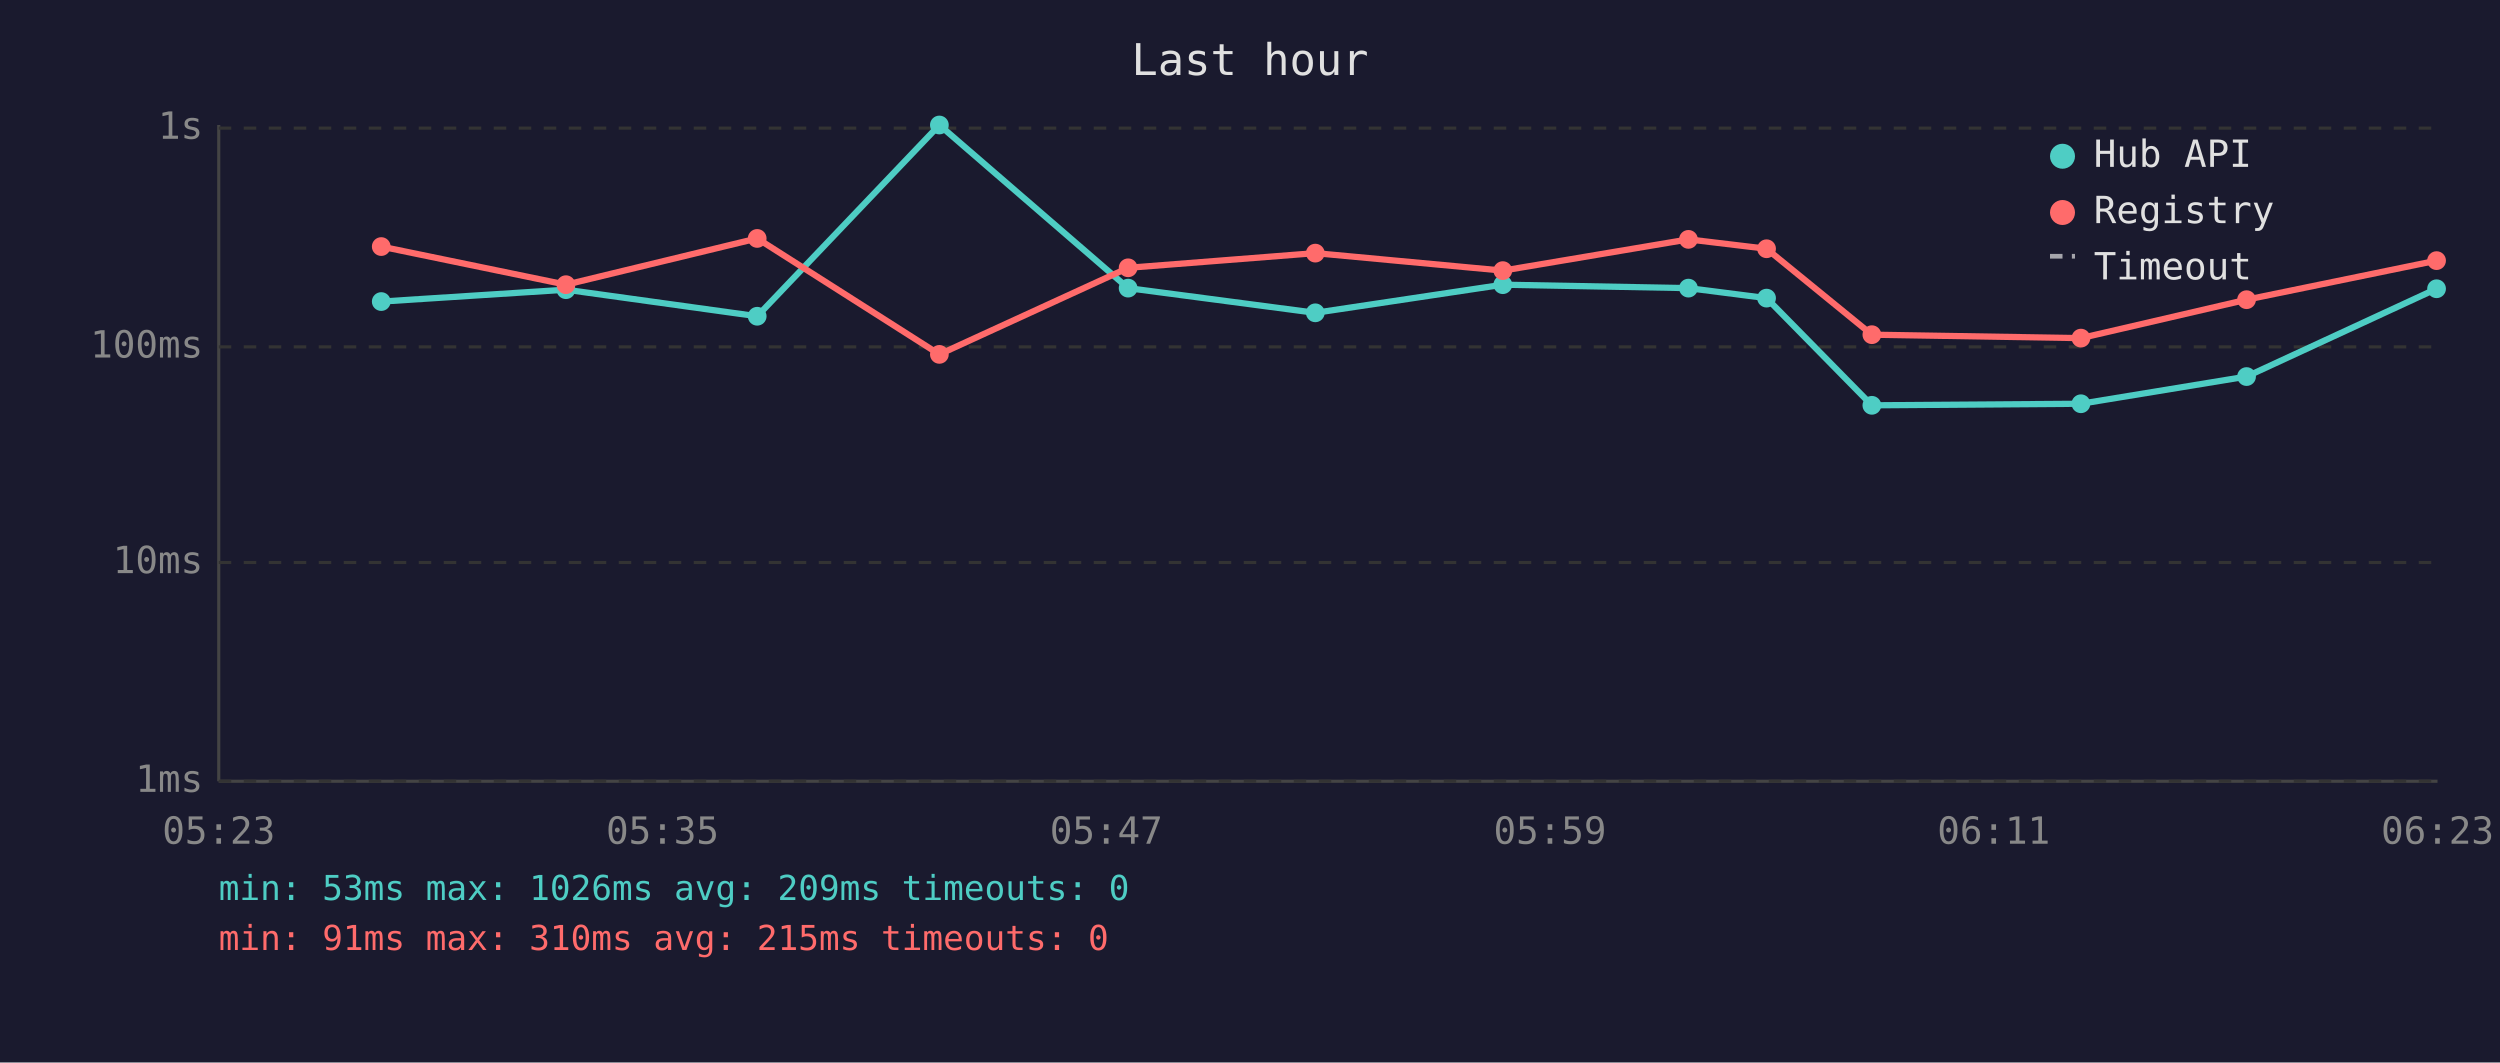
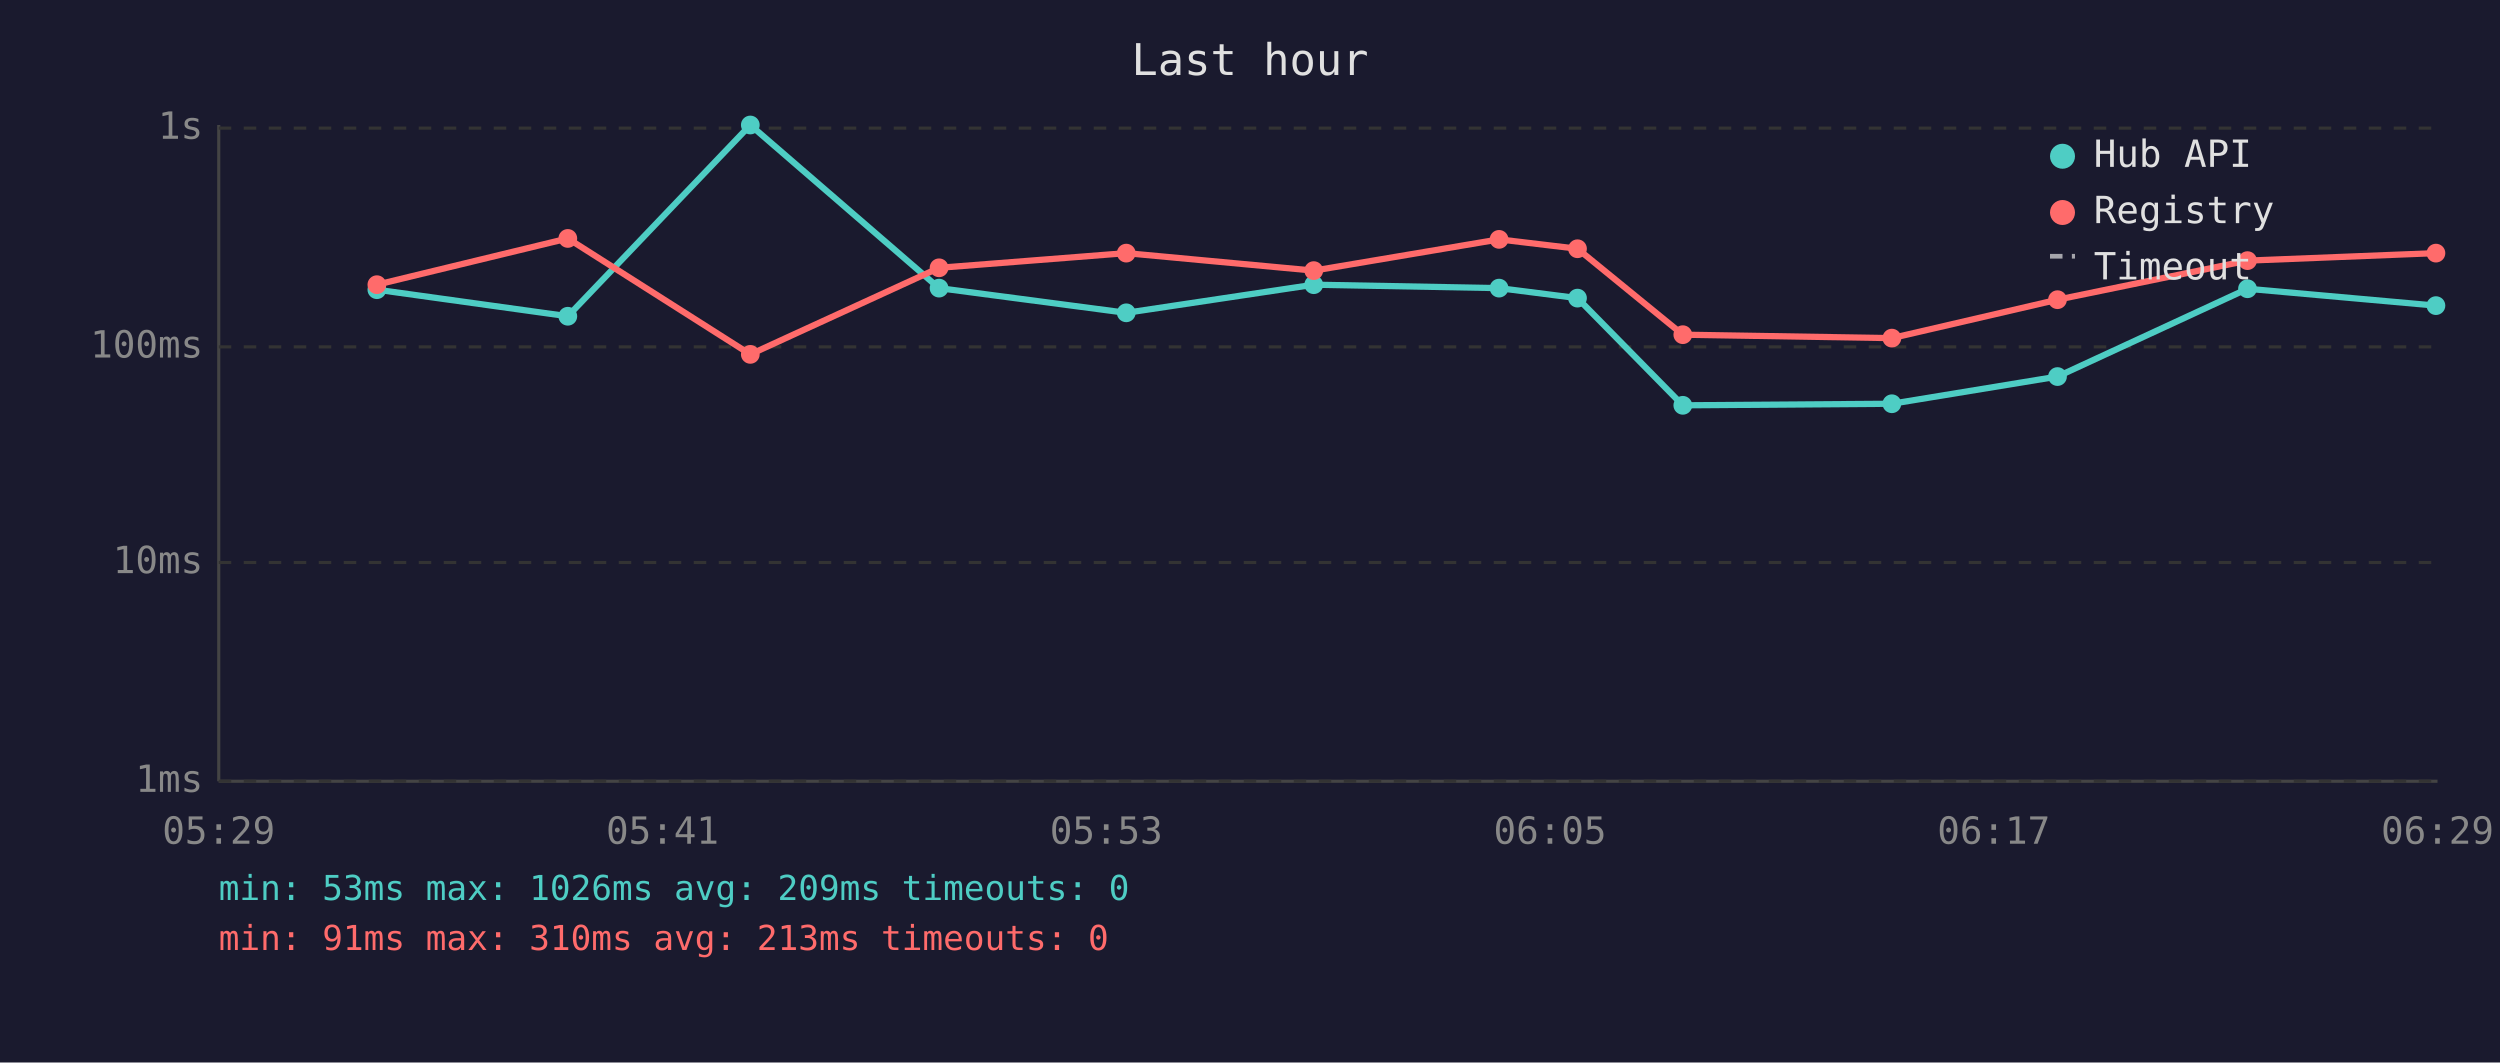
<svg xmlns="http://www.w3.org/2000/svg" viewBox="0 0 800 340" font-family="monospace" font-size="12">
  <rect width="800" height="340" fill="#1a1a2e" />
  <text x="400" y="24" fill="#e0e0e0" font-size="14" text-anchor="middle">Last hour</text>
  <line x1="70" y1="40" x2="70" y2="250" stroke="#444" stroke-width="1" />
  <line x1="70" y1="250" x2="780" y2="250" stroke="#444" stroke-width="1" />
  <line x1="70" y1="250" x2="780" y2="250" stroke="#333" stroke-width="1" stroke-dasharray="4" />
  <text x="65" y="250" fill="#888" text-anchor="end" dominant-baseline="middle">1ms</text>
  <line x1="70" y1="180" x2="780" y2="180" stroke="#333" stroke-width="1" stroke-dasharray="4" />
  <text x="65" y="180" fill="#888" text-anchor="end" dominant-baseline="middle">10ms</text>
  <line x1="70" y1="111" x2="780" y2="111" stroke="#333" stroke-width="1" stroke-dasharray="4" />
  <text x="65" y="111" fill="#888" text-anchor="end" dominant-baseline="middle">100ms</text>
  <line x1="70" y1="41" x2="780" y2="41" stroke="#333" stroke-width="1" stroke-dasharray="4" />
  <text x="65" y="41" fill="#888" text-anchor="end" dominant-baseline="middle">1s</text>
-   <text x="70" y="270" fill="#888" text-anchor="middle">05:23</text>
-   <text x="212" y="270" fill="#888" text-anchor="middle">05:35</text>
-   <text x="354" y="270" fill="#888" text-anchor="middle">05:47</text>
-   <text x="496" y="270" fill="#888" text-anchor="middle">05:59</text>
-   <text x="638" y="270" fill="#888" text-anchor="middle">06:11</text>
-   <text x="780" y="270" fill="#888" text-anchor="middle">06:23</text>
-   <polyline points="122.0,96.5 181.1,92.7 242.3,101.2 300.6,40.0 361.0,92.2 420.9,100.1 480.9,91.1 540.3,92.2 565.3,95.4 599.0,129.7 665.9,129.2 718.9,120.5 779.7,92.4" fill="none" stroke="#4ecdc4" stroke-width="2" opacity="1" />
-   <circle cx="122.0" cy="96.5" r="3" fill="#4ecdc4" />
-   <circle cx="181.1" cy="92.7" r="3" fill="#4ecdc4" />
-   <circle cx="242.3" cy="101.2" r="3" fill="#4ecdc4" />
-   <circle cx="300.6" cy="40.0" r="3" fill="#4ecdc4" />
-   <circle cx="361.0" cy="92.2" r="3" fill="#4ecdc4" />
-   <circle cx="420.9" cy="100.1" r="3" fill="#4ecdc4" />
-   <circle cx="480.9" cy="91.1" r="3" fill="#4ecdc4" />
-   <circle cx="540.3" cy="92.2" r="3" fill="#4ecdc4" />
-   <circle cx="565.3" cy="95.4" r="3" fill="#4ecdc4" />
-   <circle cx="599.0" cy="129.7" r="3" fill="#4ecdc4" />
-   <circle cx="665.9" cy="129.2" r="3" fill="#4ecdc4" />
-   <circle cx="718.9" cy="120.5" r="3" fill="#4ecdc4" />
-   <circle cx="779.7" cy="92.4" r="3" fill="#4ecdc4" />
-   <polyline points="122.0,78.9 181.1,91.1 242.3,76.3 300.6,113.4 361.0,85.7 420.9,81.0 480.9,86.6 540.3,76.6 565.3,79.6 599.0,107.1 665.9,108.2 718.9,95.9 779.7,83.4" fill="none" stroke="#ff6b6b" stroke-width="2" opacity="1" />
-   <circle cx="122.0" cy="78.9" r="3" fill="#ff6b6b" />
-   <circle cx="181.1" cy="91.1" r="3" fill="#ff6b6b" />
-   <circle cx="242.3" cy="76.3" r="3" fill="#ff6b6b" />
-   <circle cx="300.6" cy="113.4" r="3" fill="#ff6b6b" />
-   <circle cx="361.0" cy="85.7" r="3" fill="#ff6b6b" />
-   <circle cx="420.9" cy="81.0" r="3" fill="#ff6b6b" />
-   <circle cx="480.9" cy="86.6" r="3" fill="#ff6b6b" />
-   <circle cx="540.3" cy="76.6" r="3" fill="#ff6b6b" />
-   <circle cx="565.3" cy="79.6" r="3" fill="#ff6b6b" />
-   <circle cx="599.0" cy="107.1" r="3" fill="#ff6b6b" />
-   <circle cx="665.9" cy="108.2" r="3" fill="#ff6b6b" />
-   <circle cx="718.9" cy="95.9" r="3" fill="#ff6b6b" />
-   <circle cx="779.7" cy="83.4" r="3" fill="#ff6b6b" />
+   <text x="70" y="270" fill="#888" text-anchor="middle">05:29</text>
+   <text x="212" y="270" fill="#888" text-anchor="middle">05:41</text>
+   <text x="354" y="270" fill="#888" text-anchor="middle">05:53</text>
+   <text x="496" y="270" fill="#888" text-anchor="middle">06:05</text>
+   <text x="638" y="270" fill="#888" text-anchor="middle">06:17</text>
+   <text x="780" y="270" fill="#888" text-anchor="middle">06:29</text>
+   <polyline points="120.6,92.7 181.7,101.2 240.1,40.0 300.5,92.2 360.4,100.1 420.4,91.1 479.7,92.2 504.8,95.4 538.5,129.7 605.4,129.2 658.4,120.5 719.2,92.4 779.5,97.8" fill="none" stroke="#4ecdc4" stroke-width="2" opacity="1" />
+   <circle cx="120.6" cy="92.7" r="3" fill="#4ecdc4" />
+   <circle cx="181.7" cy="101.2" r="3" fill="#4ecdc4" />
+   <circle cx="240.1" cy="40.0" r="3" fill="#4ecdc4" />
+   <circle cx="300.5" cy="92.2" r="3" fill="#4ecdc4" />
+   <circle cx="360.4" cy="100.1" r="3" fill="#4ecdc4" />
+   <circle cx="420.4" cy="91.1" r="3" fill="#4ecdc4" />
+   <circle cx="479.7" cy="92.2" r="3" fill="#4ecdc4" />
+   <circle cx="504.8" cy="95.4" r="3" fill="#4ecdc4" />
+   <circle cx="538.5" cy="129.7" r="3" fill="#4ecdc4" />
+   <circle cx="605.4" cy="129.2" r="3" fill="#4ecdc4" />
+   <circle cx="658.4" cy="120.5" r="3" fill="#4ecdc4" />
+   <circle cx="719.2" cy="92.4" r="3" fill="#4ecdc4" />
+   <circle cx="779.5" cy="97.8" r="3" fill="#4ecdc4" />
+   <polyline points="120.6,91.1 181.7,76.3 240.1,113.4 300.5,85.7 360.4,81.0 420.4,86.6 479.7,76.6 504.8,79.6 538.5,107.1 605.4,108.2 658.4,95.9 719.2,83.4 779.5,81.0" fill="none" stroke="#ff6b6b" stroke-width="2" opacity="1" />
+   <circle cx="120.6" cy="91.1" r="3" fill="#ff6b6b" />
+   <circle cx="181.7" cy="76.3" r="3" fill="#ff6b6b" />
+   <circle cx="240.1" cy="113.4" r="3" fill="#ff6b6b" />
+   <circle cx="300.5" cy="85.7" r="3" fill="#ff6b6b" />
+   <circle cx="360.4" cy="81.0" r="3" fill="#ff6b6b" />
+   <circle cx="420.4" cy="86.6" r="3" fill="#ff6b6b" />
+   <circle cx="479.7" cy="76.6" r="3" fill="#ff6b6b" />
+   <circle cx="504.8" cy="79.6" r="3" fill="#ff6b6b" />
+   <circle cx="538.5" cy="107.1" r="3" fill="#ff6b6b" />
+   <circle cx="605.4" cy="108.2" r="3" fill="#ff6b6b" />
+   <circle cx="658.4" cy="95.9" r="3" fill="#ff6b6b" />
+   <circle cx="719.2" cy="83.4" r="3" fill="#ff6b6b" />
+   <circle cx="779.5" cy="81.0" r="3" fill="#ff6b6b" />
  <circle cx="660" cy="50" r="4" fill="#4ecdc4" />
  <text x="670" y="50" fill="#e0e0e0" dominant-baseline="middle">Hub API</text>
  <circle cx="660" cy="68" r="4" fill="#ff6b6b" />
  <text x="670" y="68" fill="#e0e0e0" dominant-baseline="middle">Registry</text>
  <line x1="656" y1="82" x2="664" y2="82" stroke="#e0e0e0" stroke-width="1.5" stroke-dasharray="4,3" opacity="0.7" />
  <text x="670" y="86" fill="#e0e0e0" dominant-baseline="middle">Timeout</text>
  <text x="70" y="288" fill="#4ecdc4" font-size="11">min: 53ms  max: 1026ms  avg: 209ms  timeouts: 0</text>
-   <text x="70" y="304" fill="#ff6b6b" font-size="11">min: 91ms  max: 310ms  avg: 215ms  timeouts: 0</text>
+   <text x="70" y="304" fill="#ff6b6b" font-size="11">min: 91ms  max: 310ms  avg: 213ms  timeouts: 0</text>
</svg>
